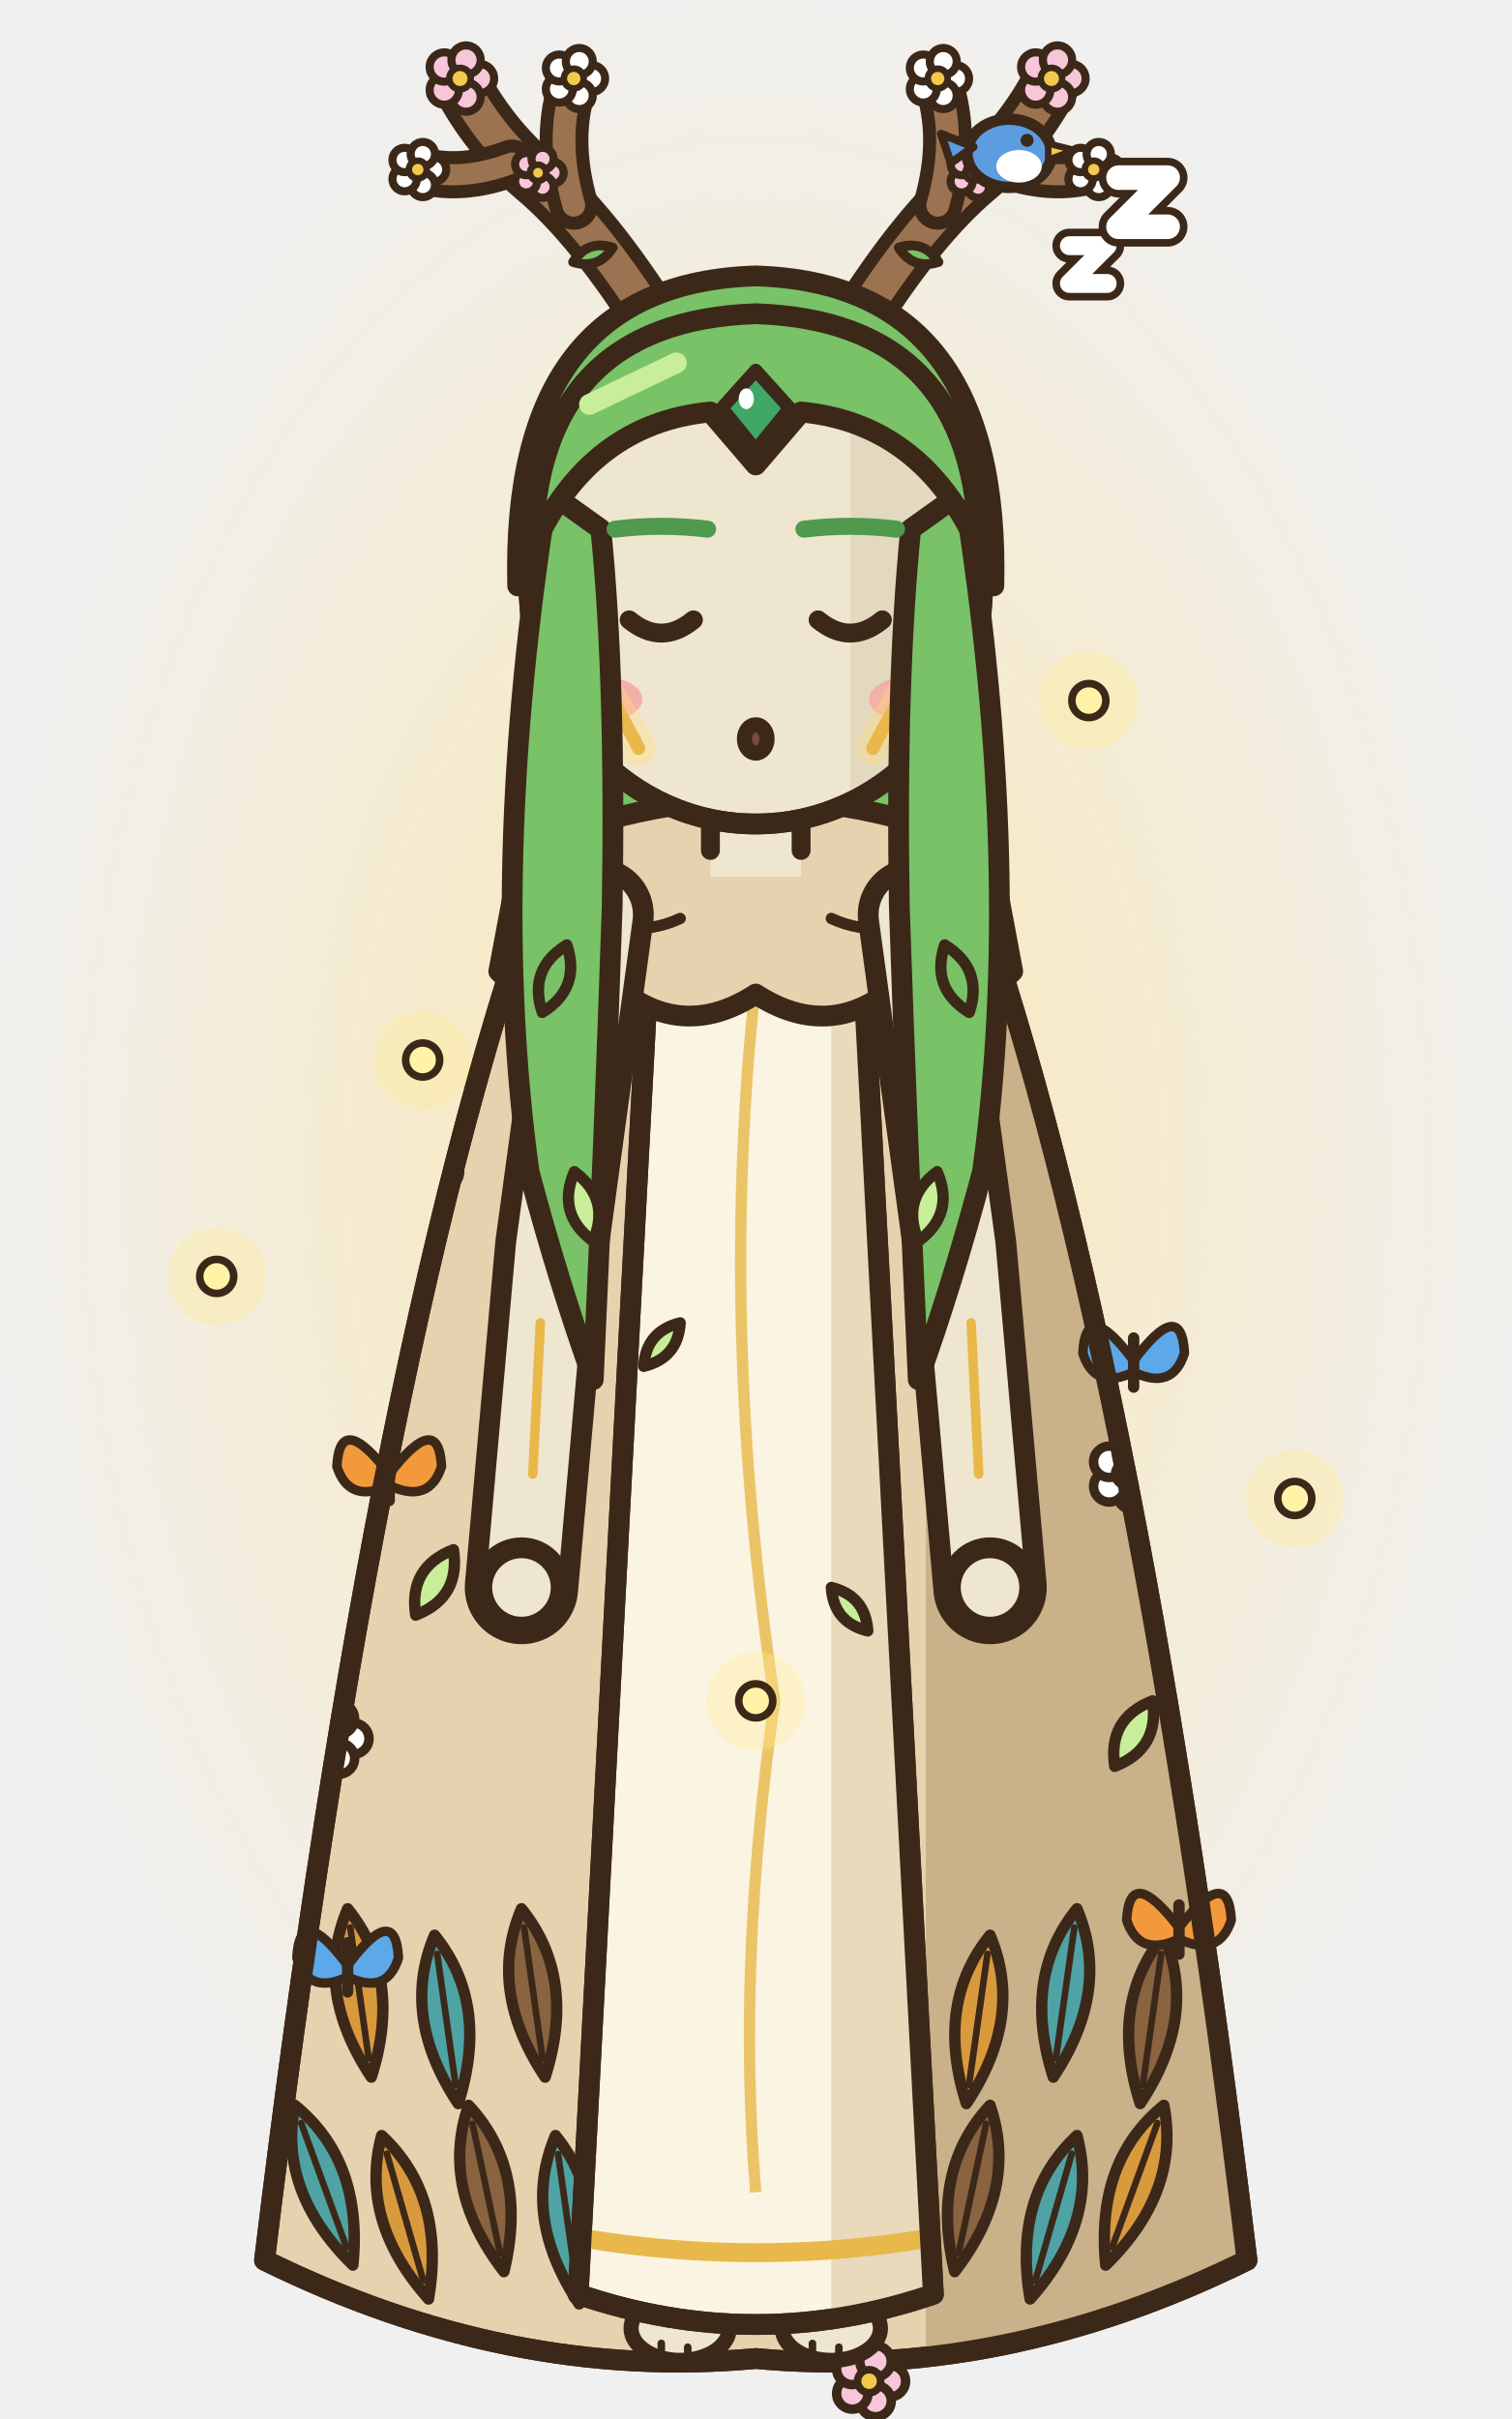
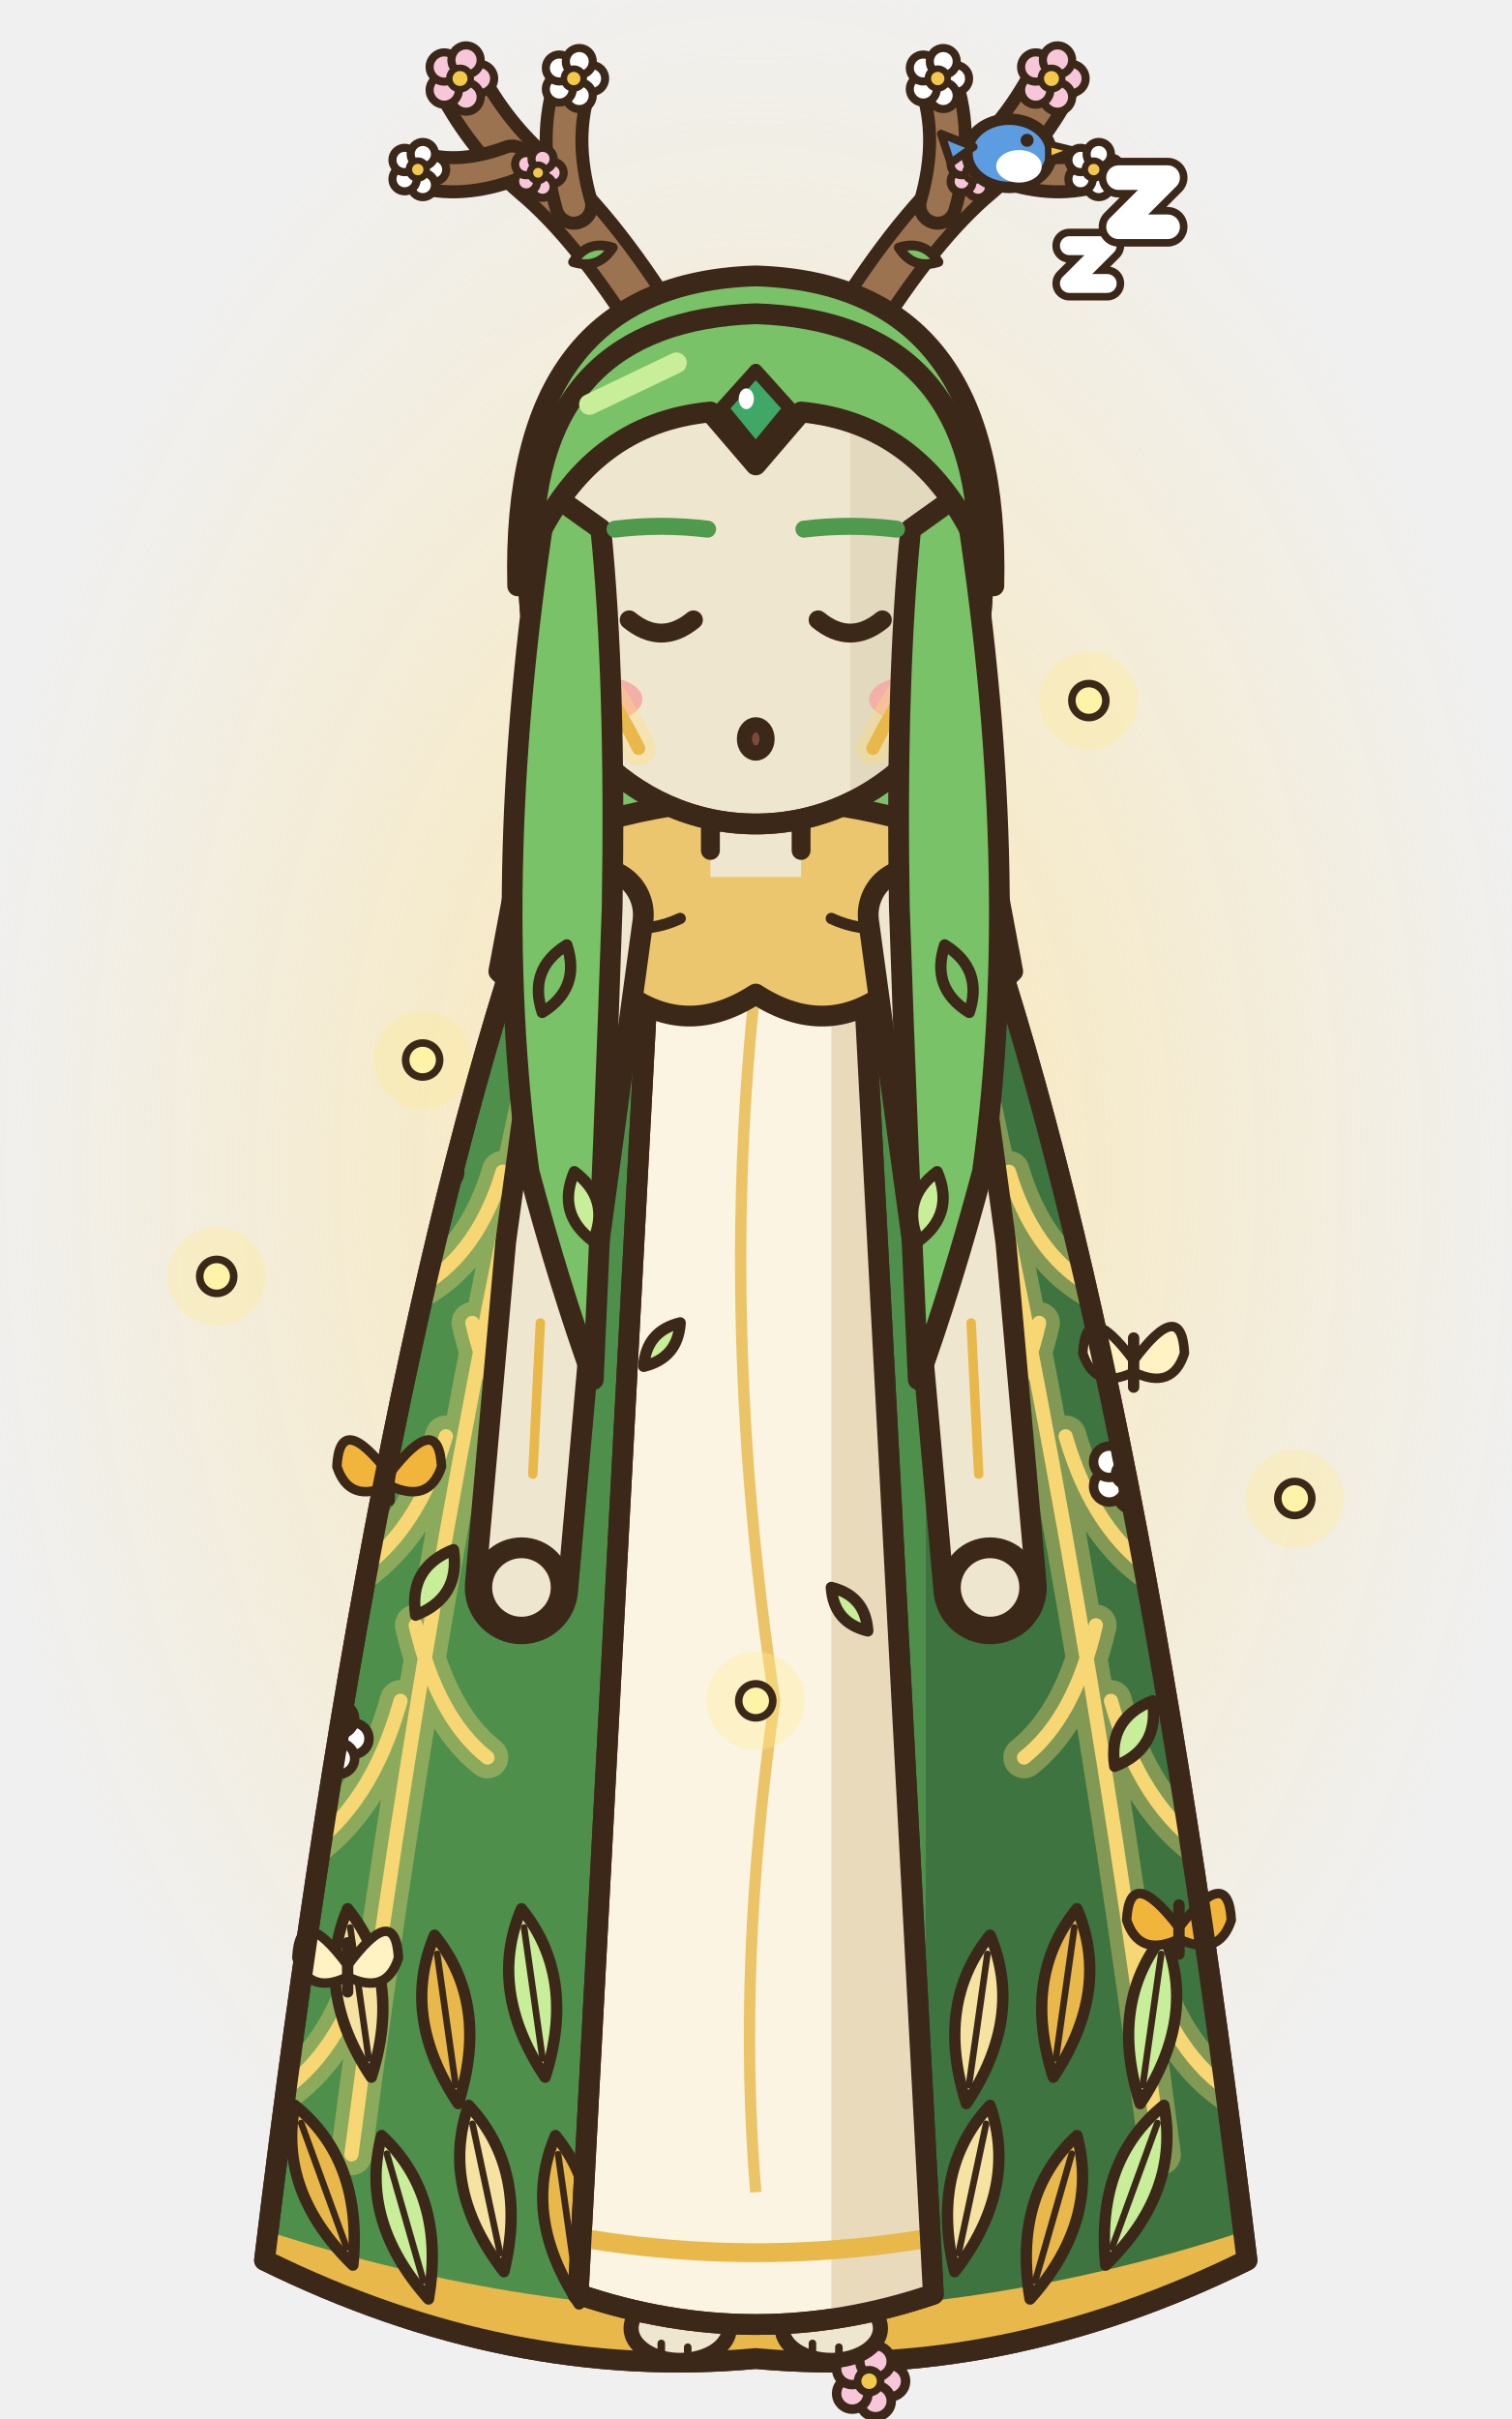
<svg xmlns="http://www.w3.org/2000/svg" width="80" height="128" viewBox="0 0 80 128">
  <defs>
    <radialGradient id="anfrontrepos1g">
      <stop offset="0" stop-color="rgb(255,225,140)" stop-opacity="0.63" />
      <stop offset="1" stop-color="rgb(255,225,140)" stop-opacity="0" />
    </radialGradient>
  </defs>
  <ellipse cx="40" cy="62" rx="42" ry="65.1" fill="url(#anfrontrepos1g)" />
  <circle cx="22.37" cy="56.09" r="2.6" fill="rgb(255,236,150)" fill-opacity="0.35" />
  <ellipse cx="22.37" cy="56.09" rx="0.9" ry="0.9" fill="#FFF3A8" stroke="#3C2819" stroke-width="0.4" stroke-linejoin="round" stroke-linecap="round" />
  <circle cx="57.63" cy="37.07" r="2.6" fill="rgb(255,236,150)" fill-opacity="0.35" />
  <ellipse cx="57.63" cy="37.07" rx="0.9" ry="0.9" fill="#FFF3A8" stroke="#3C2819" stroke-width="0.4" stroke-linejoin="round" stroke-linecap="round" />
  <g transform="translate(0 0)">
    <path d="M28.6,24 Q27.6,40 28.4,56 L51.6,56 Q52.4,40 51.4,24 Z" fill="#79C267" stroke="#3C2819" stroke-width="1.1" stroke-linejoin="round" stroke-linecap="round" />
    <path d="M28.6,24 Q27.6,40 28.4,56 L51.6,56 Q52.4,40 51.4,24 Z" fill="none" stroke="#3C2819" stroke-width="1.1" stroke-linejoin="round" stroke-linecap="round" />
-     <path d="M29,45.4 Q40,40.6 51,45.4 Q60,70 66,119.6 Q53,126 40,124.8 Q27,126 14,119.6 Q20,70 29,45.4 Z" fill="#E6D2AE" stroke="#3C2819" stroke-width="1.1" stroke-linejoin="round" stroke-linecap="round" />
+     <path d="M29,45.4 Q40,40.6 51,45.4 Q60,70 66,119.6 Q53,126 40,124.8 Q27,126 14,119.6 Q20,70 29,45.4 Z" fill="#4E8F4C" stroke="#3C2819" stroke-width="1.1" stroke-linejoin="round" stroke-linecap="round" />
    <clipPath id="anfrontrepos1c">
      <path d="M29,45.4 Q40,40.6 51,45.4 Q60,70 66,119.6 Q53,126 40,124.8 Q27,126 14,119.6 Q20,70 29,45.4 Z" />
    </clipPath>
    <g clip-path="url(#anfrontrepos1c)">
-       <rect x="49" y="40" width="20" height="90" fill="#C9B28A" />
+       <rect x="49" y="40" width="20" height="90" fill="#3D7440" />
+       <path d="M50,50 Q57,80 61.4,114 M53.4,62 Q54.66,66.2 57.6,68 M56.4,76 Q57.9,81.18 61.4,83.4 M58.8,90 Q60.36,95.6 64,98 M60.4,103 Q61.78,108.32 65,110.6 M55,70 Q53.98,74.48 51.6,76.4 M58,86 Q56.86,90.9 54.2,93 M30,50 Q23,80 18.6,114 M26.6,62 Q25.34,66.2 22.4,68 M23.6,76 Q22.1,81.18 18.6,83.4 M21.2,90 Q19.64,95.6 16,98 M19.6,103 Q18.22,108.32 15,110.6 M25,70 Q26.02,74.48 28.4,76.4 M22,86 Q23.14,90.9 25.8,93" fill="none" stroke="rgb(255,220,120)" stroke-width="2.2" stroke-linecap="round" opacity="0.35" />
+       <path d="M50,50 Q57,80 61.4,114 M53.4,62 Q54.66,66.2 57.6,68 M56.4,76 Q57.9,81.18 61.4,83.4 M58.8,90 Q60.36,95.6 64,98 M60.4,103 Q61.78,108.32 65,110.6 M55,70 Q53.98,74.48 51.6,76.4 M58,86 Q56.86,90.9 54.2,93 M30,50 Q23,80 18.6,114 M26.6,62 Q25.34,66.2 22.4,68 M23.6,76 Q22.1,81.18 18.6,83.4 M21.2,90 Q19.64,95.6 16,98 M19.6,103 Q18.22,108.32 15,110.6 M25,70 Q26.02,74.48 28.4,76.4 M22,86 Q23.14,90.9 25.8,93" fill="none" stroke="#F7D774" stroke-width="0.75" stroke-linecap="round" />
+       <path d="M12,118.6 Q40,128.4 68,118.6" fill="none" stroke="#E8B84A" stroke-width="2.4" />
      <g transform="translate(15.6 111.4) rotate(-20)">
-         <path d="M0,0 Q2.4,4 0,9 Q-2.4,4 0,0 Z" fill="#4FA3A5" stroke="#3C2819" stroke-width="0.6" stroke-linejoin="round" stroke-linecap="round" />
+         <path d="M0,0 Q2.4,4 0,9 Q-2.4,4 0,0 Z" fill="#E8B84A" stroke="#3C2819" stroke-width="0.6" stroke-linejoin="round" stroke-linecap="round" />
        <line x1="0" y1="1" x2="0" y2="8" stroke="#3C2819" stroke-width="0.35" stroke-linecap="round" />
      </g>
      <g transform="translate(20.2 113) rotate(-16)">
-         <path d="M0,0 Q2.4,4 0,9 Q-2.4,4 0,0 Z" fill="#D99A3E" stroke="#3C2819" stroke-width="0.6" stroke-linejoin="round" stroke-linecap="round" />
+         <path d="M0,0 Q2.4,4 0,9 Q-2.4,4 0,0 Z" fill="#C8EE9A" stroke="#3C2819" stroke-width="0.6" stroke-linejoin="round" stroke-linecap="round" />
        <line x1="0" y1="1" x2="0" y2="8" stroke="#3C2819" stroke-width="0.35" stroke-linecap="round" />
      </g>
      <g transform="translate(24.8 111.4) rotate(-12)">
-         <path d="M0,0 Q2.4,4 0,9 Q-2.4,4 0,0 Z" fill="#8A6440" stroke="#3C2819" stroke-width="0.6" stroke-linejoin="round" stroke-linecap="round" />
+         <path d="M0,0 Q2.4,4 0,9 Q-2.4,4 0,0 Z" fill="#F7E3A1" stroke="#3C2819" stroke-width="0.6" stroke-linejoin="round" stroke-linecap="round" />
        <line x1="0" y1="1" x2="0" y2="8" stroke="#3C2819" stroke-width="0.35" stroke-linecap="round" />
      </g>
      <g transform="translate(29.4 113) rotate(-8)">
-         <path d="M0,0 Q2.4,4 0,9 Q-2.4,4 0,0 Z" fill="#4FA3A5" stroke="#3C2819" stroke-width="0.6" stroke-linejoin="round" stroke-linecap="round" />
+         <path d="M0,0 Q2.4,4 0,9 Q-2.4,4 0,0 Z" fill="#E8B84A" stroke="#3C2819" stroke-width="0.6" stroke-linejoin="round" stroke-linecap="round" />
        <line x1="0" y1="1" x2="0" y2="8" stroke="#3C2819" stroke-width="0.35" stroke-linecap="round" />
      </g>
      <g transform="translate(34 111.4) rotate(-4)">
-         <path d="M0,0 Q2.4,4 0,9 Q-2.4,4 0,0 Z" fill="#D99A3E" stroke="#3C2819" stroke-width="0.6" stroke-linejoin="round" stroke-linecap="round" />
+         <path d="M0,0 Q2.4,4 0,9 Q-2.4,4 0,0 Z" fill="#C8EE9A" stroke="#3C2819" stroke-width="0.6" stroke-linejoin="round" stroke-linecap="round" />
        <line x1="0" y1="1" x2="0" y2="8" stroke="#3C2819" stroke-width="0.35" stroke-linecap="round" />
      </g>
      <g transform="translate(38.6 113) rotate(0)">
-         <path d="M0,0 Q2.4,4 0,9 Q-2.4,4 0,0 Z" fill="#8A6440" stroke="#3C2819" stroke-width="0.6" stroke-linejoin="round" stroke-linecap="round" />
+         <path d="M0,0 Q2.4,4 0,9 Q-2.4,4 0,0 Z" fill="#F7E3A1" stroke="#3C2819" stroke-width="0.6" stroke-linejoin="round" stroke-linecap="round" />
        <line x1="0" y1="1" x2="0" y2="8" stroke="#3C2819" stroke-width="0.35" stroke-linecap="round" />
      </g>
      <g transform="translate(43.2 111.4) rotate(4)">
-         <path d="M0,0 Q2.4,4 0,9 Q-2.4,4 0,0 Z" fill="#4FA3A5" stroke="#3C2819" stroke-width="0.6" stroke-linejoin="round" stroke-linecap="round" />
+         <path d="M0,0 Q2.4,4 0,9 Q-2.4,4 0,0 Z" fill="#E8B84A" stroke="#3C2819" stroke-width="0.6" stroke-linejoin="round" stroke-linecap="round" />
        <line x1="0" y1="1" x2="0" y2="8" stroke="#3C2819" stroke-width="0.35" stroke-linecap="round" />
      </g>
      <g transform="translate(47.8 113) rotate(8)">
-         <path d="M0,0 Q2.4,4 0,9 Q-2.4,4 0,0 Z" fill="#D99A3E" stroke="#3C2819" stroke-width="0.6" stroke-linejoin="round" stroke-linecap="round" />
+         <path d="M0,0 Q2.4,4 0,9 Q-2.4,4 0,0 Z" fill="#C8EE9A" stroke="#3C2819" stroke-width="0.6" stroke-linejoin="round" stroke-linecap="round" />
        <line x1="0" y1="1" x2="0" y2="8" stroke="#3C2819" stroke-width="0.35" stroke-linecap="round" />
      </g>
      <g transform="translate(52.4 111.4) rotate(12)">
-         <path d="M0,0 Q2.4,4 0,9 Q-2.4,4 0,0 Z" fill="#8A6440" stroke="#3C2819" stroke-width="0.6" stroke-linejoin="round" stroke-linecap="round" />
+         <path d="M0,0 Q2.4,4 0,9 Q-2.4,4 0,0 Z" fill="#F7E3A1" stroke="#3C2819" stroke-width="0.6" stroke-linejoin="round" stroke-linecap="round" />
        <line x1="0" y1="1" x2="0" y2="8" stroke="#3C2819" stroke-width="0.35" stroke-linecap="round" />
      </g>
      <g transform="translate(57 113) rotate(16)">
-         <path d="M0,0 Q2.4,4 0,9 Q-2.4,4 0,0 Z" fill="#4FA3A5" stroke="#3C2819" stroke-width="0.6" stroke-linejoin="round" stroke-linecap="round" />
+         <path d="M0,0 Q2.4,4 0,9 Q-2.4,4 0,0 Z" fill="#E8B84A" stroke="#3C2819" stroke-width="0.6" stroke-linejoin="round" stroke-linecap="round" />
        <line x1="0" y1="1" x2="0" y2="8" stroke="#3C2819" stroke-width="0.35" stroke-linecap="round" />
      </g>
      <g transform="translate(61.6 111.4) rotate(20)">
-         <path d="M0,0 Q2.4,4 0,9 Q-2.4,4 0,0 Z" fill="#D99A3E" stroke="#3C2819" stroke-width="0.6" stroke-linejoin="round" stroke-linecap="round" />
+         <path d="M0,0 Q2.4,4 0,9 Q-2.4,4 0,0 Z" fill="#C8EE9A" stroke="#3C2819" stroke-width="0.6" stroke-linejoin="round" stroke-linecap="round" />
        <line x1="0" y1="1" x2="0" y2="8" stroke="#3C2819" stroke-width="0.35" stroke-linecap="round" />
      </g>
      <g transform="translate(18.4 101) rotate(-8)">
-         <path d="M0,0 Q2.4,4 0,9 Q-2.4,4 0,0 Z" fill="#D99A3E" stroke="#3C2819" stroke-width="0.6" stroke-linejoin="round" stroke-linecap="round" />
+         <path d="M0,0 Q2.4,4 0,9 Q-2.4,4 0,0 Z" fill="#F7E3A1" stroke="#3C2819" stroke-width="0.6" stroke-linejoin="round" stroke-linecap="round" />
        <line x1="0" y1="1" x2="0" y2="8" stroke="#3C2819" stroke-width="0.35" stroke-linecap="round" />
      </g>
      <g transform="translate(23 102.4) rotate(-8)">
-         <path d="M0,0 Q2.4,4 0,9 Q-2.4,4 0,0 Z" fill="#4FA3A5" stroke="#3C2819" stroke-width="0.6" stroke-linejoin="round" stroke-linecap="round" />
+         <path d="M0,0 Q2.4,4 0,9 Q-2.4,4 0,0 Z" fill="#E8B84A" stroke="#3C2819" stroke-width="0.6" stroke-linejoin="round" stroke-linecap="round" />
        <line x1="0" y1="1" x2="0" y2="8" stroke="#3C2819" stroke-width="0.35" stroke-linecap="round" />
      </g>
      <g transform="translate(27.6 101) rotate(-8)">
-         <path d="M0,0 Q2.4,4 0,9 Q-2.4,4 0,0 Z" fill="#8A6440" stroke="#3C2819" stroke-width="0.6" stroke-linejoin="round" stroke-linecap="round" />
+         <path d="M0,0 Q2.4,4 0,9 Q-2.4,4 0,0 Z" fill="#C8EE9A" stroke="#3C2819" stroke-width="0.6" stroke-linejoin="round" stroke-linecap="round" />
        <line x1="0" y1="1" x2="0" y2="8" stroke="#3C2819" stroke-width="0.35" stroke-linecap="round" />
      </g>
      <g transform="translate(52.4 102.4) rotate(8)">
-         <path d="M0,0 Q2.4,4 0,9 Q-2.4,4 0,0 Z" fill="#D99A3E" stroke="#3C2819" stroke-width="0.6" stroke-linejoin="round" stroke-linecap="round" />
+         <path d="M0,0 Q2.4,4 0,9 Q-2.4,4 0,0 Z" fill="#F7E3A1" stroke="#3C2819" stroke-width="0.6" stroke-linejoin="round" stroke-linecap="round" />
        <line x1="0" y1="1" x2="0" y2="8" stroke="#3C2819" stroke-width="0.35" stroke-linecap="round" />
      </g>
      <g transform="translate(57 101) rotate(8)">
-         <path d="M0,0 Q2.4,4 0,9 Q-2.4,4 0,0 Z" fill="#4FA3A5" stroke="#3C2819" stroke-width="0.6" stroke-linejoin="round" stroke-linecap="round" />
+         <path d="M0,0 Q2.4,4 0,9 Q-2.4,4 0,0 Z" fill="#E8B84A" stroke="#3C2819" stroke-width="0.6" stroke-linejoin="round" stroke-linecap="round" />
        <line x1="0" y1="1" x2="0" y2="8" stroke="#3C2819" stroke-width="0.35" stroke-linecap="round" />
      </g>
      <g transform="translate(61.6 102.4) rotate(8)">
-         <path d="M0,0 Q2.4,4 0,9 Q-2.4,4 0,0 Z" fill="#8A6440" stroke="#3C2819" stroke-width="0.6" stroke-linejoin="round" stroke-linecap="round" />
+         <path d="M0,0 Q2.4,4 0,9 Q-2.4,4 0,0 Z" fill="#C8EE9A" stroke="#3C2819" stroke-width="0.6" stroke-linejoin="round" stroke-linecap="round" />
        <line x1="0" y1="1" x2="0" y2="8" stroke="#3C2819" stroke-width="0.35" stroke-linecap="round" />
      </g>
      <g transform="translate(19 70) rotate(-30)">
-         <path d="M0,0 Q1.6,2 0,4 Q-1.6,2 0,0 Z" fill="#79C267" stroke="#3C2819" stroke-width="0.6" stroke-linejoin="round" stroke-linecap="round" />
+         <path d="M0,0 Q1.6,2 0,4 Q-1.6,2 0,0 Z" fill="#E8B84A" stroke="#3C2819" stroke-width="0.6" stroke-linejoin="round" stroke-linecap="round" />
      </g>
      <g transform="translate(24 82) rotate(30)">
        <path d="M0,0 Q1.6,2 0,4 Q-1.6,2 0,0 Z" fill="#C8EE9A" stroke="#3C2819" stroke-width="0.6" stroke-linejoin="round" stroke-linecap="round" />
      </g>
      <g transform="translate(58 66) rotate(-30)">
-         <path d="M0,0 Q1.6,2 0,4 Q-1.6,2 0,0 Z" fill="#79C267" stroke="#3C2819" stroke-width="0.6" stroke-linejoin="round" stroke-linecap="round" />
+         <path d="M0,0 Q1.6,2 0,4 Q-1.6,2 0,0 Z" fill="#E8B84A" stroke="#3C2819" stroke-width="0.6" stroke-linejoin="round" stroke-linecap="round" />
      </g>
      <g transform="translate(61 90) rotate(30)">
        <path d="M0,0 Q1.6,2 0,4 Q-1.6,2 0,0 Z" fill="#C8EE9A" stroke="#3C2819" stroke-width="0.6" stroke-linejoin="round" stroke-linecap="round" />
      </g>
      <ellipse cx="23.5" cy="62" rx="0.83" ry="0.83" fill="#FFFFFF" stroke="#3C2819" stroke-width="0.5" stroke-linejoin="round" stroke-linecap="round" />
      <ellipse cx="22.74" cy="63.05" rx="0.83" ry="0.83" fill="#FFFFFF" stroke="#3C2819" stroke-width="0.5" stroke-linejoin="round" stroke-linecap="round" />
      <ellipse cx="21.51" cy="62.65" rx="0.83" ry="0.83" fill="#FFFFFF" stroke="#3C2819" stroke-width="0.5" stroke-linejoin="round" stroke-linecap="round" />
      <ellipse cx="21.51" cy="61.35" rx="0.83" ry="0.83" fill="#FFFFFF" stroke="#3C2819" stroke-width="0.5" stroke-linejoin="round" stroke-linecap="round" />
      <ellipse cx="22.74" cy="60.95" rx="0.83" ry="0.83" fill="#FFFFFF" stroke="#3C2819" stroke-width="0.5" stroke-linejoin="round" stroke-linecap="round" />
      <ellipse cx="22.4" cy="62" rx="0.61" ry="0.61" fill="#F2C94C" stroke="#3C2819" stroke-width="0.4" stroke-linejoin="round" stroke-linecap="round" />
      <ellipse cx="60.7" cy="78" rx="0.83" ry="0.83" fill="#FFFFFF" stroke="#3C2819" stroke-width="0.5" stroke-linejoin="round" stroke-linecap="round" />
      <ellipse cx="59.94" cy="79.05" rx="0.83" ry="0.83" fill="#FFFFFF" stroke="#3C2819" stroke-width="0.5" stroke-linejoin="round" stroke-linecap="round" />
      <ellipse cx="58.71" cy="78.65" rx="0.83" ry="0.83" fill="#FFFFFF" stroke="#3C2819" stroke-width="0.5" stroke-linejoin="round" stroke-linecap="round" />
      <ellipse cx="58.71" cy="77.35" rx="0.83" ry="0.83" fill="#FFFFFF" stroke="#3C2819" stroke-width="0.5" stroke-linejoin="round" stroke-linecap="round" />
      <ellipse cx="59.94" cy="76.95" rx="0.83" ry="0.83" fill="#FFFFFF" stroke="#3C2819" stroke-width="0.5" stroke-linejoin="round" stroke-linecap="round" />
      <ellipse cx="59.6" cy="78" rx="0.61" ry="0.61" fill="#F2C94C" stroke="#3C2819" stroke-width="0.4" stroke-linejoin="round" stroke-linecap="round" />
      <ellipse cx="18.7" cy="92" rx="0.83" ry="0.83" fill="#FFFFFF" stroke="#3C2819" stroke-width="0.5" stroke-linejoin="round" stroke-linecap="round" />
      <ellipse cx="17.94" cy="93.05" rx="0.83" ry="0.83" fill="#FFFFFF" stroke="#3C2819" stroke-width="0.5" stroke-linejoin="round" stroke-linecap="round" />
      <ellipse cx="16.71" cy="92.65" rx="0.83" ry="0.83" fill="#FFFFFF" stroke="#3C2819" stroke-width="0.5" stroke-linejoin="round" stroke-linecap="round" />
      <ellipse cx="16.71" cy="91.35" rx="0.83" ry="0.83" fill="#FFFFFF" stroke="#3C2819" stroke-width="0.5" stroke-linejoin="round" stroke-linecap="round" />
      <ellipse cx="17.94" cy="90.95" rx="0.83" ry="0.83" fill="#FFFFFF" stroke="#3C2819" stroke-width="0.5" stroke-linejoin="round" stroke-linecap="round" />
      <ellipse cx="17.6" cy="92" rx="0.61" ry="0.61" fill="#F2C94C" stroke="#3C2819" stroke-width="0.4" stroke-linejoin="round" stroke-linecap="round" />
    </g>
    <g transform="translate(20.6 78)">
-       <path d="M0,0 Q-2.61,-3.4 -2.77,-0.4 Q-2.12,1.6 0,0.6 Z" fill="#F29A3B" stroke="#3C2819" stroke-width="0.5" stroke-linejoin="round" stroke-linecap="round" />
-       <path d="M0,0 Q2.61,-3.4 2.77,-0.4 Q2.12,1.6 0,0.6 Z" fill="#F29A3B" stroke="#3C2819" stroke-width="0.5" stroke-linejoin="round" stroke-linecap="round" />
+       <path d="M0,0 Q-2.61,-3.4 -2.77,-0.4 Q-2.12,1.6 0,0.6 Z" fill="#F2B53B" stroke="#3C2819" stroke-width="0.5" stroke-linejoin="round" stroke-linecap="round" />
+       <path d="M0,0 Q2.61,-3.4 2.77,-0.4 Q2.12,1.6 0,0.6 Z" fill="#F2B53B" stroke="#3C2819" stroke-width="0.5" stroke-linejoin="round" stroke-linecap="round" />
      <line x1="0" y1="-1.2" x2="0" y2="1.4" stroke="#3C2819" stroke-width="0.6" stroke-linecap="round" />
    </g>
    <g transform="translate(60 72)">
-       <path d="M0,0 Q-2.53,-3.4 -2.69,-0.4 Q-2.06,1.6 0,0.6 Z" fill="#5CA8E8" stroke="#3C2819" stroke-width="0.5" stroke-linejoin="round" stroke-linecap="round" />
-       <path d="M0,0 Q2.53,-3.4 2.69,-0.4 Q2.06,1.6 0,0.6 Z" fill="#5CA8E8" stroke="#3C2819" stroke-width="0.5" stroke-linejoin="round" stroke-linecap="round" />
+       <path d="M0,0 Q-2.53,-3.4 -2.69,-0.4 Q-2.06,1.6 0,0.6 Z" fill="#FFF3C4" stroke="#3C2819" stroke-width="0.5" stroke-linejoin="round" stroke-linecap="round" />
+       <path d="M0,0 Q2.53,-3.4 2.69,-0.4 Q2.06,1.6 0,0.6 Z" fill="#FFF3C4" stroke="#3C2819" stroke-width="0.5" stroke-linejoin="round" stroke-linecap="round" />
      <line x1="0" y1="-1.2" x2="0" y2="1.4" stroke="#3C2819" stroke-width="0.6" stroke-linecap="round" />
    </g>
    <g transform="translate(62.4 102)">
-       <path d="M0,0 Q-2.61,-3.4 -2.77,-0.4 Q-2.12,1.6 0,0.6 Z" fill="#F29A3B" stroke="#3C2819" stroke-width="0.5" stroke-linejoin="round" stroke-linecap="round" />
-       <path d="M0,0 Q2.61,-3.4 2.77,-0.4 Q2.12,1.6 0,0.6 Z" fill="#F29A3B" stroke="#3C2819" stroke-width="0.5" stroke-linejoin="round" stroke-linecap="round" />
+       <path d="M0,0 Q-2.61,-3.4 -2.77,-0.4 Q-2.12,1.6 0,0.6 Z" fill="#F2B53B" stroke="#3C2819" stroke-width="0.5" stroke-linejoin="round" stroke-linecap="round" />
+       <path d="M0,0 Q2.61,-3.4 2.77,-0.4 Q2.12,1.6 0,0.6 Z" fill="#F2B53B" stroke="#3C2819" stroke-width="0.5" stroke-linejoin="round" stroke-linecap="round" />
      <line x1="0" y1="-1.2" x2="0" y2="1.4" stroke="#3C2819" stroke-width="0.6" stroke-linecap="round" />
    </g>
    <g transform="translate(18.4 104)">
-       <path d="M0,0 Q-2.53,-3.4 -2.69,-0.4 Q-2.06,1.6 0,0.6 Z" fill="#5CA8E8" stroke="#3C2819" stroke-width="0.5" stroke-linejoin="round" stroke-linecap="round" />
-       <path d="M0,0 Q2.53,-3.4 2.69,-0.4 Q2.06,1.6 0,0.6 Z" fill="#5CA8E8" stroke="#3C2819" stroke-width="0.5" stroke-linejoin="round" stroke-linecap="round" />
+       <path d="M0,0 Q-2.53,-3.4 -2.69,-0.4 Q-2.06,1.6 0,0.6 Z" fill="#FFF3C4" stroke="#3C2819" stroke-width="0.5" stroke-linejoin="round" stroke-linecap="round" />
+       <path d="M0,0 Q2.53,-3.4 2.69,-0.4 Q2.06,1.6 0,0.6 Z" fill="#FFF3C4" stroke="#3C2819" stroke-width="0.5" stroke-linejoin="round" stroke-linecap="round" />
      <line x1="0" y1="-1.2" x2="0" y2="1.4" stroke="#3C2819" stroke-width="0.6" stroke-linecap="round" />
    </g>
    <path d="M29,45.4 Q40,40.6 51,45.4 Q60,70 66,119.6 Q53,126 40,124.8 Q27,126 14,119.6 Q20,70 29,45.4 Z" fill="none" stroke="#3C2819" stroke-width="1.1" stroke-linejoin="round" stroke-linecap="round" />
    <ellipse cx="47.1" cy="126" rx="0.83" ry="0.83" fill="#F7C6D9" stroke="#3C2819" stroke-width="0.5" stroke-linejoin="round" stroke-linecap="round" />
    <ellipse cx="46.34" cy="127.05" rx="0.83" ry="0.83" fill="#F7C6D9" stroke="#3C2819" stroke-width="0.5" stroke-linejoin="round" stroke-linecap="round" />
    <ellipse cx="45.11" cy="126.65" rx="0.83" ry="0.83" fill="#F7C6D9" stroke="#3C2819" stroke-width="0.5" stroke-linejoin="round" stroke-linecap="round" />
    <ellipse cx="45.11" cy="125.35" rx="0.83" ry="0.83" fill="#F7C6D9" stroke="#3C2819" stroke-width="0.5" stroke-linejoin="round" stroke-linecap="round" />
    <ellipse cx="46.34" cy="124.95" rx="0.83" ry="0.83" fill="#F7C6D9" stroke="#3C2819" stroke-width="0.5" stroke-linejoin="round" stroke-linecap="round" />
    <ellipse cx="46" cy="126" rx="0.61" ry="0.61" fill="#F2C94C" stroke="#3C2819" stroke-width="0.4" stroke-linejoin="round" stroke-linecap="round" />
    <ellipse cx="36" cy="123.2" rx="2.6" ry="1.7" fill="#EFE6CF" stroke="#3C2819" stroke-width="0.8" stroke-linejoin="round" stroke-linecap="round" />
    <line x1="35" y1="124" x2="35" y2="124.8" stroke="#3C2819" stroke-width="0.4" stroke-linecap="round" />
    <line x1="36.4" y1="124.2" x2="36.4" y2="124.9" stroke="#3C2819" stroke-width="0.4" stroke-linecap="round" />
    <ellipse cx="44" cy="123.2" rx="2.6" ry="1.7" fill="#EFE6CF" stroke="#3C2819" stroke-width="0.8" stroke-linejoin="round" stroke-linecap="round" />
    <line x1="43" y1="124" x2="43" y2="124.8" stroke="#3C2819" stroke-width="0.4" stroke-linecap="round" />
    <line x1="44.4" y1="124.2" x2="44.4" y2="124.9" stroke="#3C2819" stroke-width="0.4" stroke-linecap="round" />
    <path d="M34.6,46 Q40,44.4 45.4,46 L49.4,121.4 Q40,124.6 30.6,121.4 Z" fill="#FBF4E2" stroke="#3C2819" stroke-width="1.1" stroke-linejoin="round" stroke-linecap="round" />
    <clipPath id="anfrontrepos1d">
      <path d="M34.6,46 Q40,44.4 45.4,46 L49.4,121.4 Q40,124.6 30.6,121.4 Z" />
    </clipPath>
    <g clip-path="url(#anfrontrepos1d)">
      <rect x="44" y="40" width="12" height="90" fill="#E8DABA" />
      <path d="M26,117.4 Q40,121 54,117.4" fill="none" stroke="#E8B84A" stroke-width="1" />
      <path d="M40,52 Q38,70 41,90 Q39,104 40,116" fill="none" stroke="#E8B84A" stroke-width="0.6" opacity="0.8" />
      <g transform="translate(36 70) rotate(40)">
        <path d="M0,0 Q1.1,1.5 0,3 Q-1.1,1.5 0,0 Z" fill="#C8EE9A" stroke="#3C2819" stroke-width="0.6" stroke-linejoin="round" stroke-linecap="round" />
      </g>
      <g transform="translate(44 84) rotate(-40)">
        <path d="M0,0 Q1.1,1.5 0,3 Q-1.1,1.5 0,0 Z" fill="#C8EE9A" stroke="#3C2819" stroke-width="0.6" stroke-linejoin="round" stroke-linecap="round" />
      </g>
    </g>
    <path d="M34.6,46 Q40,44.4 45.4,46 L49.4,121.4 Q40,124.6 30.6,121.4 Z" fill="none" stroke="#3C2819" stroke-width="1.1" stroke-linejoin="round" stroke-linecap="round" />
-     <path d="M27.6,45 Q40,39.6 52.4,45 L53.6,51.4 Q50.6,54.4 47.6,52 Q44,55.2 40,52.6 Q36,55.2 32.4,52 Q29.4,54.4 26.4,51.4 Z" fill="#E6D2AE" stroke="#3C2819" stroke-width="1.1" stroke-linejoin="round" stroke-linecap="round" />
+     <path d="M27.6,45 Q40,39.6 52.4,45 L53.6,51.4 Q50.6,54.4 47.6,52 Q44,55.2 40,52.6 Q36,55.2 32.4,52 Q29.4,54.4 26.4,51.4 Z" fill="#EBC66E" stroke="#3C2819" stroke-width="1.1" stroke-linejoin="round" stroke-linecap="round" />
    <path d="M30,47.6 Q33,50 36,48.6 M44,48.6 Q47,50 50,47.6" fill="none" stroke="#3C2819" stroke-width="0.6" stroke-linejoin="round" stroke-linecap="round" />
    <path d="M31.6,48.4 L29.2,66 L27.6,84" fill="none" stroke="#3C2819" stroke-width="6" stroke-linecap="round" stroke-linejoin="round" />
    <path d="M31.6,48.4 L29.2,66 L27.6,84" fill="none" stroke="#EFE6CF" stroke-width="3.8" stroke-linecap="round" stroke-linejoin="round" />
    <ellipse cx="27.6" cy="84" rx="2.1" ry="2.1" fill="#EFE6CF" stroke="#3C2819" stroke-width="1.1" stroke-linejoin="round" stroke-linecap="round" />
    <path d="M48.4,48.4 L50.8,66 L52.4,84" fill="none" stroke="#3C2819" stroke-width="6" stroke-linecap="round" stroke-linejoin="round" />
    <path d="M48.4,48.4 L50.8,66 L52.4,84" fill="none" stroke="#EFE6CF" stroke-width="3.8" stroke-linecap="round" stroke-linejoin="round" />
    <ellipse cx="52.4" cy="84" rx="2.1" ry="2.1" fill="#EFE6CF" stroke="#3C2819" stroke-width="1.1" stroke-linejoin="round" stroke-linecap="round" />
    <line x1="28.6" y1="70" x2="28.2" y2="78" stroke="#E8B84A" stroke-width="0.5" stroke-linecap="round" />
    <line x1="51.4" y1="70" x2="51.8" y2="78" stroke="#E8B84A" stroke-width="0.5" stroke-linecap="round" />
    <rect x="37.6" y="38" width="4.8" height="8.4" fill="#EFE6CF" />
    <line x1="37.6" y1="38" x2="37.6" y2="45" stroke="#3C2819" stroke-width="1" stroke-linecap="round" />
    <line x1="42.4" y1="38" x2="42.4" y2="45" stroke="#3C2819" stroke-width="1" stroke-linecap="round" />
    <g transform="translate(0 -2)">
      <g transform="translate(40 19.4) scale(0.86) translate(-40 -19.4)">
        <path d="M46,19.4 Q50,13 53.6,10 Q56.4,7.6 58.2,4.2" fill="none" stroke="#3C2819" stroke-width="3.6" stroke-linecap="round" stroke-linejoin="round" />
        <path d="M46,19.4 Q50,13 53.6,10 Q56.4,7.6 58.2,4.2" fill="none" stroke="#9C7350" stroke-width="2" stroke-linecap="round" stroke-linejoin="round" />
        <path d="M51.2,11.8 Q52.4,7.6 51.2,4.2" fill="none" stroke="#3C2819" stroke-width="3" stroke-linecap="round" stroke-linejoin="round" />
        <path d="M51.2,11.8 Q52.4,7.6 51.2,4.2" fill="none" stroke="#9C7350" stroke-width="1.4" stroke-linecap="round" stroke-linejoin="round" />
        <path d="M55,9.2 Q58.2,10.4 60.8,9.6" fill="none" stroke="#3C2819" stroke-width="2.9" stroke-linecap="round" stroke-linejoin="round" />
        <path d="M55,9.2 Q58.2,10.4 60.8,9.6" fill="none" stroke="#9C7350" stroke-width="1.3" stroke-linecap="round" stroke-linejoin="round" />
        <ellipse cx="59.4" cy="4" rx="0.9" ry="0.9" fill="#F7C6D9" stroke="#3C2819" stroke-width="0.5" stroke-linejoin="round" stroke-linecap="round" />
        <ellipse cx="58.57" cy="5.14" rx="0.9" ry="0.9" fill="#F7C6D9" stroke="#3C2819" stroke-width="0.5" stroke-linejoin="round" stroke-linecap="round" />
        <ellipse cx="57.23" cy="4.71" rx="0.9" ry="0.9" fill="#F7C6D9" stroke="#3C2819" stroke-width="0.5" stroke-linejoin="round" stroke-linecap="round" />
        <ellipse cx="57.23" cy="3.29" rx="0.9" ry="0.9" fill="#F7C6D9" stroke="#3C2819" stroke-width="0.5" stroke-linejoin="round" stroke-linecap="round" />
        <ellipse cx="58.57" cy="2.86" rx="0.9" ry="0.9" fill="#F7C6D9" stroke="#3C2819" stroke-width="0.5" stroke-linejoin="round" stroke-linecap="round" />
        <ellipse cx="58.2" cy="4" rx="0.66" ry="0.66" fill="#F2C94C" stroke="#3C2819" stroke-width="0.4" stroke-linejoin="round" stroke-linecap="round" />
        <ellipse cx="52.3" cy="4" rx="0.83" ry="0.83" fill="#FFFFFF" stroke="#3C2819" stroke-width="0.5" stroke-linejoin="round" stroke-linecap="round" />
        <ellipse cx="51.54" cy="5.05" rx="0.83" ry="0.83" fill="#FFFFFF" stroke="#3C2819" stroke-width="0.5" stroke-linejoin="round" stroke-linecap="round" />
        <ellipse cx="50.31" cy="4.65" rx="0.83" ry="0.83" fill="#FFFFFF" stroke="#3C2819" stroke-width="0.5" stroke-linejoin="round" stroke-linecap="round" />
        <ellipse cx="50.31" cy="3.35" rx="0.83" ry="0.83" fill="#FFFFFF" stroke="#3C2819" stroke-width="0.5" stroke-linejoin="round" stroke-linecap="round" />
        <ellipse cx="51.54" cy="2.95" rx="0.83" ry="0.83" fill="#FFFFFF" stroke="#3C2819" stroke-width="0.5" stroke-linejoin="round" stroke-linecap="round" />
        <ellipse cx="51.2" cy="4" rx="0.61" ry="0.61" fill="#F2C94C" stroke="#3C2819" stroke-width="0.4" stroke-linejoin="round" stroke-linecap="round" />
        <ellipse cx="61.8" cy="9.6" rx="0.75" ry="0.75" fill="#FFFFFF" stroke="#3C2819" stroke-width="0.5" stroke-linejoin="round" stroke-linecap="round" />
        <ellipse cx="61.11" cy="10.55" rx="0.75" ry="0.75" fill="#FFFFFF" stroke="#3C2819" stroke-width="0.5" stroke-linejoin="round" stroke-linecap="round" />
        <ellipse cx="59.99" cy="10.19" rx="0.75" ry="0.75" fill="#FFFFFF" stroke="#3C2819" stroke-width="0.5" stroke-linejoin="round" stroke-linecap="round" />
        <ellipse cx="59.99" cy="9.01" rx="0.75" ry="0.75" fill="#FFFFFF" stroke="#3C2819" stroke-width="0.5" stroke-linejoin="round" stroke-linecap="round" />
        <ellipse cx="61.11" cy="8.65" rx="0.75" ry="0.75" fill="#FFFFFF" stroke="#3C2819" stroke-width="0.5" stroke-linejoin="round" stroke-linecap="round" />
        <ellipse cx="60.8" cy="9.6" rx="0.55" ry="0.55" fill="#F2C94C" stroke="#3C2819" stroke-width="0.4" stroke-linejoin="round" stroke-linecap="round" />
        <ellipse cx="54.3" cy="9.8" rx="0.68" ry="0.68" fill="#F7C6D9" stroke="#3C2819" stroke-width="0.5" stroke-linejoin="round" stroke-linecap="round" />
        <ellipse cx="53.68" cy="10.66" rx="0.68" ry="0.68" fill="#F7C6D9" stroke="#3C2819" stroke-width="0.5" stroke-linejoin="round" stroke-linecap="round" />
        <ellipse cx="52.67" cy="10.33" rx="0.68" ry="0.68" fill="#F7C6D9" stroke="#3C2819" stroke-width="0.5" stroke-linejoin="round" stroke-linecap="round" />
        <ellipse cx="52.67" cy="9.27" rx="0.68" ry="0.68" fill="#F7C6D9" stroke="#3C2819" stroke-width="0.5" stroke-linejoin="round" stroke-linecap="round" />
        <ellipse cx="53.68" cy="8.94" rx="0.68" ry="0.68" fill="#F7C6D9" stroke="#3C2819" stroke-width="0.5" stroke-linejoin="round" stroke-linecap="round" />
        <ellipse cx="53.4" cy="9.8" rx="0.5" ry="0.5" fill="#F2C94C" stroke="#3C2819" stroke-width="0.4" stroke-linejoin="round" stroke-linecap="round" />
        <g transform="translate(48.8 14.4) rotate(-70)">
          <path d="M0,0 Q1,1.3 0,2.6 Q-1,1.3 0,0 Z" fill="#79C267" stroke="#3C2819" stroke-width="0.6" stroke-linejoin="round" stroke-linecap="round" />
        </g>
        <path d="M34,19.4 Q30,13 26.4,10 Q23.6,7.6 21.8,4.2" fill="none" stroke="#3C2819" stroke-width="3.6" stroke-linecap="round" stroke-linejoin="round" />
        <path d="M34,19.4 Q30,13 26.4,10 Q23.6,7.6 21.8,4.2" fill="none" stroke="#9C7350" stroke-width="2" stroke-linecap="round" stroke-linejoin="round" />
        <path d="M28.8,11.8 Q27.6,7.6 28.8,4.2" fill="none" stroke="#3C2819" stroke-width="3" stroke-linecap="round" stroke-linejoin="round" />
        <path d="M28.8,11.8 Q27.6,7.6 28.8,4.2" fill="none" stroke="#9C7350" stroke-width="1.4" stroke-linecap="round" stroke-linejoin="round" />
        <path d="M25,9.2 Q21.8,10.4 19.2,9.6" fill="none" stroke="#3C2819" stroke-width="2.9" stroke-linecap="round" stroke-linejoin="round" />
        <path d="M25,9.2 Q21.8,10.4 19.2,9.6" fill="none" stroke="#9C7350" stroke-width="1.3" stroke-linecap="round" stroke-linejoin="round" />
        <ellipse cx="23" cy="4" rx="0.9" ry="0.9" fill="#F7C6D9" stroke="#3C2819" stroke-width="0.5" stroke-linejoin="round" stroke-linecap="round" />
        <ellipse cx="22.17" cy="5.14" rx="0.9" ry="0.9" fill="#F7C6D9" stroke="#3C2819" stroke-width="0.5" stroke-linejoin="round" stroke-linecap="round" />
        <ellipse cx="20.83" cy="4.71" rx="0.9" ry="0.9" fill="#F7C6D9" stroke="#3C2819" stroke-width="0.5" stroke-linejoin="round" stroke-linecap="round" />
        <ellipse cx="20.83" cy="3.29" rx="0.9" ry="0.9" fill="#F7C6D9" stroke="#3C2819" stroke-width="0.5" stroke-linejoin="round" stroke-linecap="round" />
        <ellipse cx="22.17" cy="2.86" rx="0.9" ry="0.9" fill="#F7C6D9" stroke="#3C2819" stroke-width="0.5" stroke-linejoin="round" stroke-linecap="round" />
        <ellipse cx="21.8" cy="4" rx="0.66" ry="0.66" fill="#F2C94C" stroke="#3C2819" stroke-width="0.4" stroke-linejoin="round" stroke-linecap="round" />
        <ellipse cx="29.9" cy="4" rx="0.83" ry="0.83" fill="#FFFFFF" stroke="#3C2819" stroke-width="0.5" stroke-linejoin="round" stroke-linecap="round" />
        <ellipse cx="29.14" cy="5.05" rx="0.83" ry="0.83" fill="#FFFFFF" stroke="#3C2819" stroke-width="0.5" stroke-linejoin="round" stroke-linecap="round" />
        <ellipse cx="27.91" cy="4.65" rx="0.83" ry="0.83" fill="#FFFFFF" stroke="#3C2819" stroke-width="0.5" stroke-linejoin="round" stroke-linecap="round" />
        <ellipse cx="27.91" cy="3.35" rx="0.83" ry="0.83" fill="#FFFFFF" stroke="#3C2819" stroke-width="0.5" stroke-linejoin="round" stroke-linecap="round" />
        <ellipse cx="29.14" cy="2.95" rx="0.83" ry="0.83" fill="#FFFFFF" stroke="#3C2819" stroke-width="0.5" stroke-linejoin="round" stroke-linecap="round" />
        <ellipse cx="28.8" cy="4" rx="0.61" ry="0.61" fill="#F2C94C" stroke="#3C2819" stroke-width="0.4" stroke-linejoin="round" stroke-linecap="round" />
        <ellipse cx="20.2" cy="9.6" rx="0.75" ry="0.75" fill="#FFFFFF" stroke="#3C2819" stroke-width="0.5" stroke-linejoin="round" stroke-linecap="round" />
        <ellipse cx="19.51" cy="10.55" rx="0.75" ry="0.75" fill="#FFFFFF" stroke="#3C2819" stroke-width="0.5" stroke-linejoin="round" stroke-linecap="round" />
        <ellipse cx="18.39" cy="10.19" rx="0.75" ry="0.75" fill="#FFFFFF" stroke="#3C2819" stroke-width="0.5" stroke-linejoin="round" stroke-linecap="round" />
        <ellipse cx="18.39" cy="9.01" rx="0.75" ry="0.75" fill="#FFFFFF" stroke="#3C2819" stroke-width="0.5" stroke-linejoin="round" stroke-linecap="round" />
        <ellipse cx="19.51" cy="8.65" rx="0.75" ry="0.75" fill="#FFFFFF" stroke="#3C2819" stroke-width="0.5" stroke-linejoin="round" stroke-linecap="round" />
        <ellipse cx="19.2" cy="9.6" rx="0.55" ry="0.55" fill="#F2C94C" stroke="#3C2819" stroke-width="0.4" stroke-linejoin="round" stroke-linecap="round" />
        <ellipse cx="27.5" cy="9.8" rx="0.68" ry="0.68" fill="#F7C6D9" stroke="#3C2819" stroke-width="0.5" stroke-linejoin="round" stroke-linecap="round" />
        <ellipse cx="26.88" cy="10.66" rx="0.68" ry="0.68" fill="#F7C6D9" stroke="#3C2819" stroke-width="0.5" stroke-linejoin="round" stroke-linecap="round" />
        <ellipse cx="25.87" cy="10.33" rx="0.68" ry="0.68" fill="#F7C6D9" stroke="#3C2819" stroke-width="0.5" stroke-linejoin="round" stroke-linecap="round" />
        <ellipse cx="25.87" cy="9.27" rx="0.68" ry="0.68" fill="#F7C6D9" stroke="#3C2819" stroke-width="0.5" stroke-linejoin="round" stroke-linecap="round" />
        <ellipse cx="26.88" cy="8.94" rx="0.68" ry="0.68" fill="#F7C6D9" stroke="#3C2819" stroke-width="0.5" stroke-linejoin="round" stroke-linecap="round" />
        <ellipse cx="26.6" cy="9.8" rx="0.5" ry="0.5" fill="#F2C94C" stroke="#3C2819" stroke-width="0.4" stroke-linejoin="round" stroke-linecap="round" />
        <g transform="translate(31.2 14.4) rotate(70)">
          <path d="M0,0 Q1,1.3 0,2.6 Q-1,1.3 0,0 Z" fill="#79C267" stroke="#3C2819" stroke-width="0.6" stroke-linejoin="round" stroke-linecap="round" />
        </g>
        <g transform="translate(55.6 8.6) scale(1 1)">
          <ellipse cx="0" cy="0" rx="2.6" ry="2.1" fill="#5C9CE0" stroke="#3C2819" stroke-width="0.7" stroke-linejoin="round" stroke-linecap="round" />
          <ellipse cx="0.6" cy="0.8" rx="1.4" ry="1" fill="#FFFFFF" stroke="none" />
          <path d="M2.4,-0.6 L4,-0.2 L2.4,0.4 Z" fill="#F2C94C" stroke="#3C2819" stroke-width="0.4" stroke-linejoin="round" stroke-linecap="round" />
          <ellipse cx="1.1" cy="-0.8" rx="0.4" ry="0.4" fill="#3C2819" stroke="none" />
          <path d="M-2.2,-0.4 L-4.2,-1.2 L-3.6,0.6 Z" fill="#5C9CE0" stroke="#3C2819" stroke-width="0.5" stroke-linejoin="round" stroke-linecap="round" />
        </g>
      </g>
    </g>
    <path d="M27.4,31 Q27,15 40,14.6 Q53,15 52.6,31 Z" fill="#79C267" stroke="#3C2819" stroke-width="1.1" stroke-linejoin="round" stroke-linecap="round" />
    <path d="M28,31 a12,12.6 0 1,0 24,0 a12,12.6 0 1,0 -24,0 Z" fill="#EFE6CF" stroke="#3C2819" stroke-width="1.1" stroke-linejoin="round" stroke-linecap="round" />
    <clipPath id="anfrontrepos1f">
      <path d="M28,31 a12,12.6 0 1,0 24,0 a12,12.6 0 1,0 -24,0 Z" />
    </clipPath>
    <g clip-path="url(#anfrontrepos1f)">
      <rect x="45" y="18" width="14" height="28" fill="#D6CBB0" opacity="0.5" />
      <ellipse cx="31.8" cy="37" rx="2.2" ry="1.2" fill="#F2B0A8" stroke="none" />
      <ellipse cx="48.2" cy="37" rx="2.2" ry="1.2" fill="#F2B0A8" stroke="none" />
      <path d="M29.6,33.4 Q32,36 33.8,39.6 M31.8,36.4 L30.2,38 M50.4,33.4 Q48,36 46.2,39.6 M48.2,36.4 L49.8,38" fill="none" stroke="rgb(255,220,120)" stroke-width="1.8" stroke-linecap="round" opacity="0.35" />
      <path d="M29.6,33.4 Q32,36 33.8,39.6 M31.8,36.4 L30.2,38 M50.4,33.4 Q48,36 46.2,39.6 M48.2,36.4 L49.8,38" fill="none" stroke="#E8B84A" stroke-width="0.7" stroke-linecap="round" />
    </g>
    <path d="M28,31 a12,12.6 0 1,0 24,0 a12,12.6 0 1,0 -24,0 Z" fill="none" stroke="#3C2819" stroke-width="1.1" stroke-linejoin="round" stroke-linecap="round" />
    <path d="M29,26 Q25.8,46 28,62 Q29.6,68 31.4,73 Q32,60 32.4,48 Q32.6,36 31.8,28 Z" fill="#79C267" stroke="#3C2819" stroke-width="1.1" stroke-linejoin="round" stroke-linecap="round" />
    <path d="M51,26 Q54.2,46 52,62 Q50.4,68 48.6,73 Q48,60 47.6,48 Q47.4,36 48.2,28 Z" fill="#79C267" stroke="#3C2819" stroke-width="1.1" stroke-linejoin="round" stroke-linecap="round" />
    <g transform="translate(30 50) rotate(20)">
      <path d="M0,0 Q1.5,1.9 0,3.8 Q-1.5,1.9 0,0 Z" fill="#79C267" stroke="#3C2819" stroke-width="0.6" stroke-linejoin="round" stroke-linecap="round" />
    </g>
    <g transform="translate(30.4 62) rotate(-15)">
      <path d="M0,0 Q1.5,1.9 0,3.8 Q-1.5,1.9 0,0 Z" fill="#C8EE9A" stroke="#3C2819" stroke-width="0.6" stroke-linejoin="round" stroke-linecap="round" />
    </g>
    <g transform="translate(50 50) rotate(-20)">
      <path d="M0,0 Q1.5,1.9 0,3.8 Q-1.5,1.9 0,0 Z" fill="#79C267" stroke="#3C2819" stroke-width="0.6" stroke-linejoin="round" stroke-linecap="round" />
    </g>
    <g transform="translate(49.6 62) rotate(15)">
      <path d="M0,0 Q1.5,1.9 0,3.8 Q-1.5,1.9 0,0 Z" fill="#C8EE9A" stroke="#3C2819" stroke-width="0.6" stroke-linejoin="round" stroke-linecap="round" />
    </g>
    <path d="M28.2,29 Q28.4,17 40,16.6 Q51.6,17 51.8,29 Q48.8,22.4 42.4,21.8 L40,24.6 L37.6,21.8 Q31.2,22.4 28.2,29 Z" fill="#79C267" stroke="#3C2819" stroke-width="1.1" stroke-linejoin="round" stroke-linecap="round" />
    <line x1="31.2" y1="21.4" x2="35.8" y2="19.2" stroke="#C8EE9A" stroke-width="1.1" stroke-linecap="round" />
    <path d="M40,19.6 L41.8,21.6 L40,23.8 L38.2,21.6 Z" fill="#3FA866" stroke="#3C2819" stroke-width="0.7" stroke-linejoin="round" stroke-linecap="round" />
    <ellipse cx="39.5" cy="21.1" rx="0.4" ry="0.55" fill="#FFFFFF" stroke="none" />
    <path d="M32.55,28 Q35,27.7 37.45,28" fill="none" stroke="#4F9A4C" stroke-width="0.9" stroke-linecap="round" />
    <path d="M47.45,28 Q45,27.7 42.55,28" fill="none" stroke="#4F9A4C" stroke-width="0.9" stroke-linecap="round" />
    <path d="M33.3,32.8 Q35,34.2 36.7,32.8" fill="none" stroke="#3C2819" stroke-width="1" stroke-linejoin="round" stroke-linecap="round" />
    <path d="M43.3,32.8 Q45,34.2 46.7,32.8" fill="none" stroke="#3C2819" stroke-width="1" stroke-linejoin="round" stroke-linecap="round" />
    <ellipse cx="40" cy="39.1" rx="0.6" ry="0.75" fill="#7A4A3A" stroke="#3C2819" stroke-width="0.8" stroke-linejoin="round" stroke-linecap="round" />
    <path d="M56.6,13 L58.6,13 L56.6,15 L58.6,15" fill="none" stroke="#3C2819" stroke-width="1.8" stroke-linejoin="round" stroke-linecap="round" />
    <path d="M56.6,13 L58.6,13 L56.6,15 L58.6,15" fill="none" stroke="#FFFFFF" stroke-width="1" stroke-linejoin="round" stroke-linecap="round" />
    <path d="M59.2,9.4 L61.8,9.4 L59.2,12 L61.8,12" fill="none" stroke="#3C2819" stroke-width="2.1" stroke-linejoin="round" stroke-linecap="round" />
    <path d="M59.2,9.4 L61.8,9.4 L59.2,12 L61.8,12" fill="none" stroke="#FFFFFF" stroke-width="1.3" stroke-linejoin="round" stroke-linecap="round" />
  </g>
  <circle cx="40" cy="90" r="2.6" fill="rgb(255,236,150)" fill-opacity="0.35" />
  <ellipse cx="40" cy="90" rx="0.9" ry="0.9" fill="#FFF3A8" stroke="#3C2819" stroke-width="0.4" stroke-linejoin="round" stroke-linecap="round" />
  <circle cx="11.47" cy="67.54" r="2.6" fill="rgb(255,236,150)" fill-opacity="0.35" />
  <ellipse cx="11.47" cy="67.54" rx="0.9" ry="0.9" fill="#FFF3A8" stroke="#3C2819" stroke-width="0.4" stroke-linejoin="round" stroke-linecap="round" />
  <circle cx="68.53" cy="79.29" r="2.6" fill="rgb(255,236,150)" fill-opacity="0.35" />
  <ellipse cx="68.53" cy="79.29" rx="0.9" ry="0.9" fill="#FFF3A8" stroke="#3C2819" stroke-width="0.4" stroke-linejoin="round" stroke-linecap="round" />
</svg>
